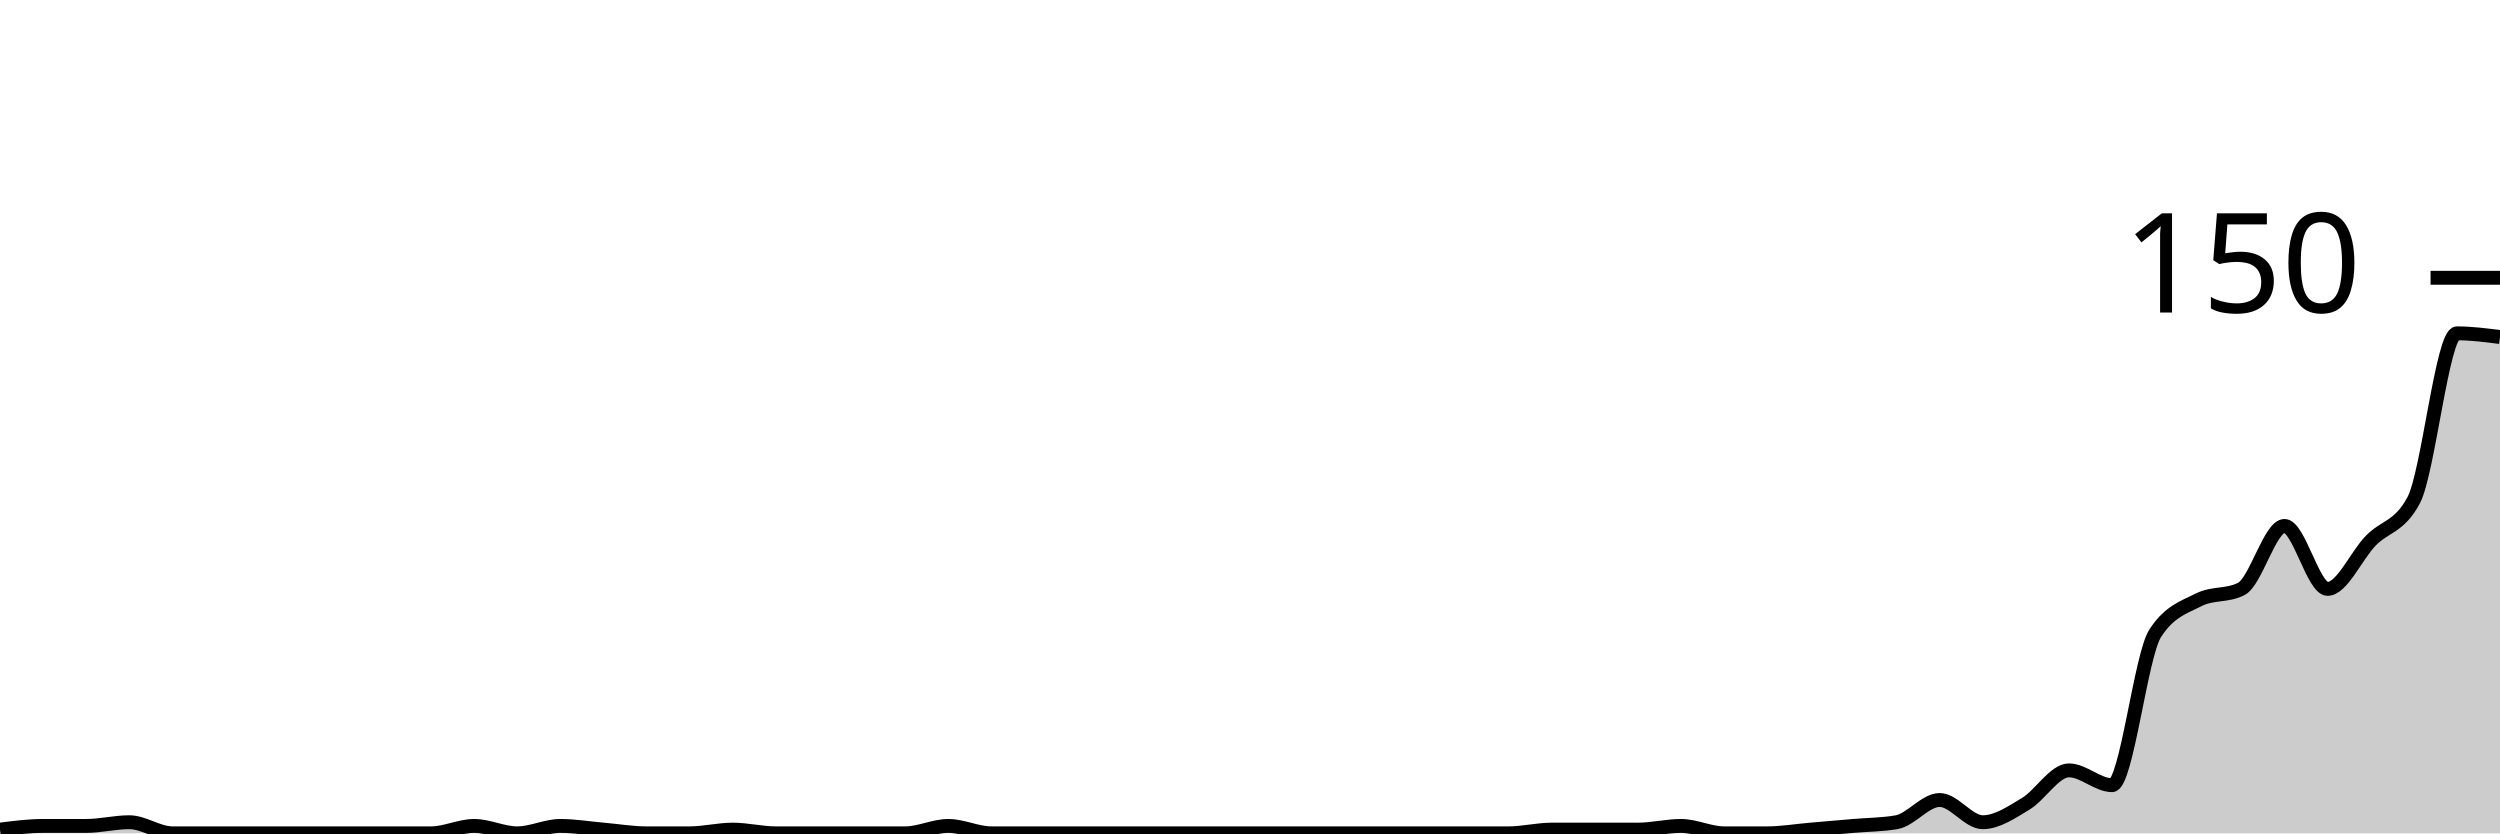
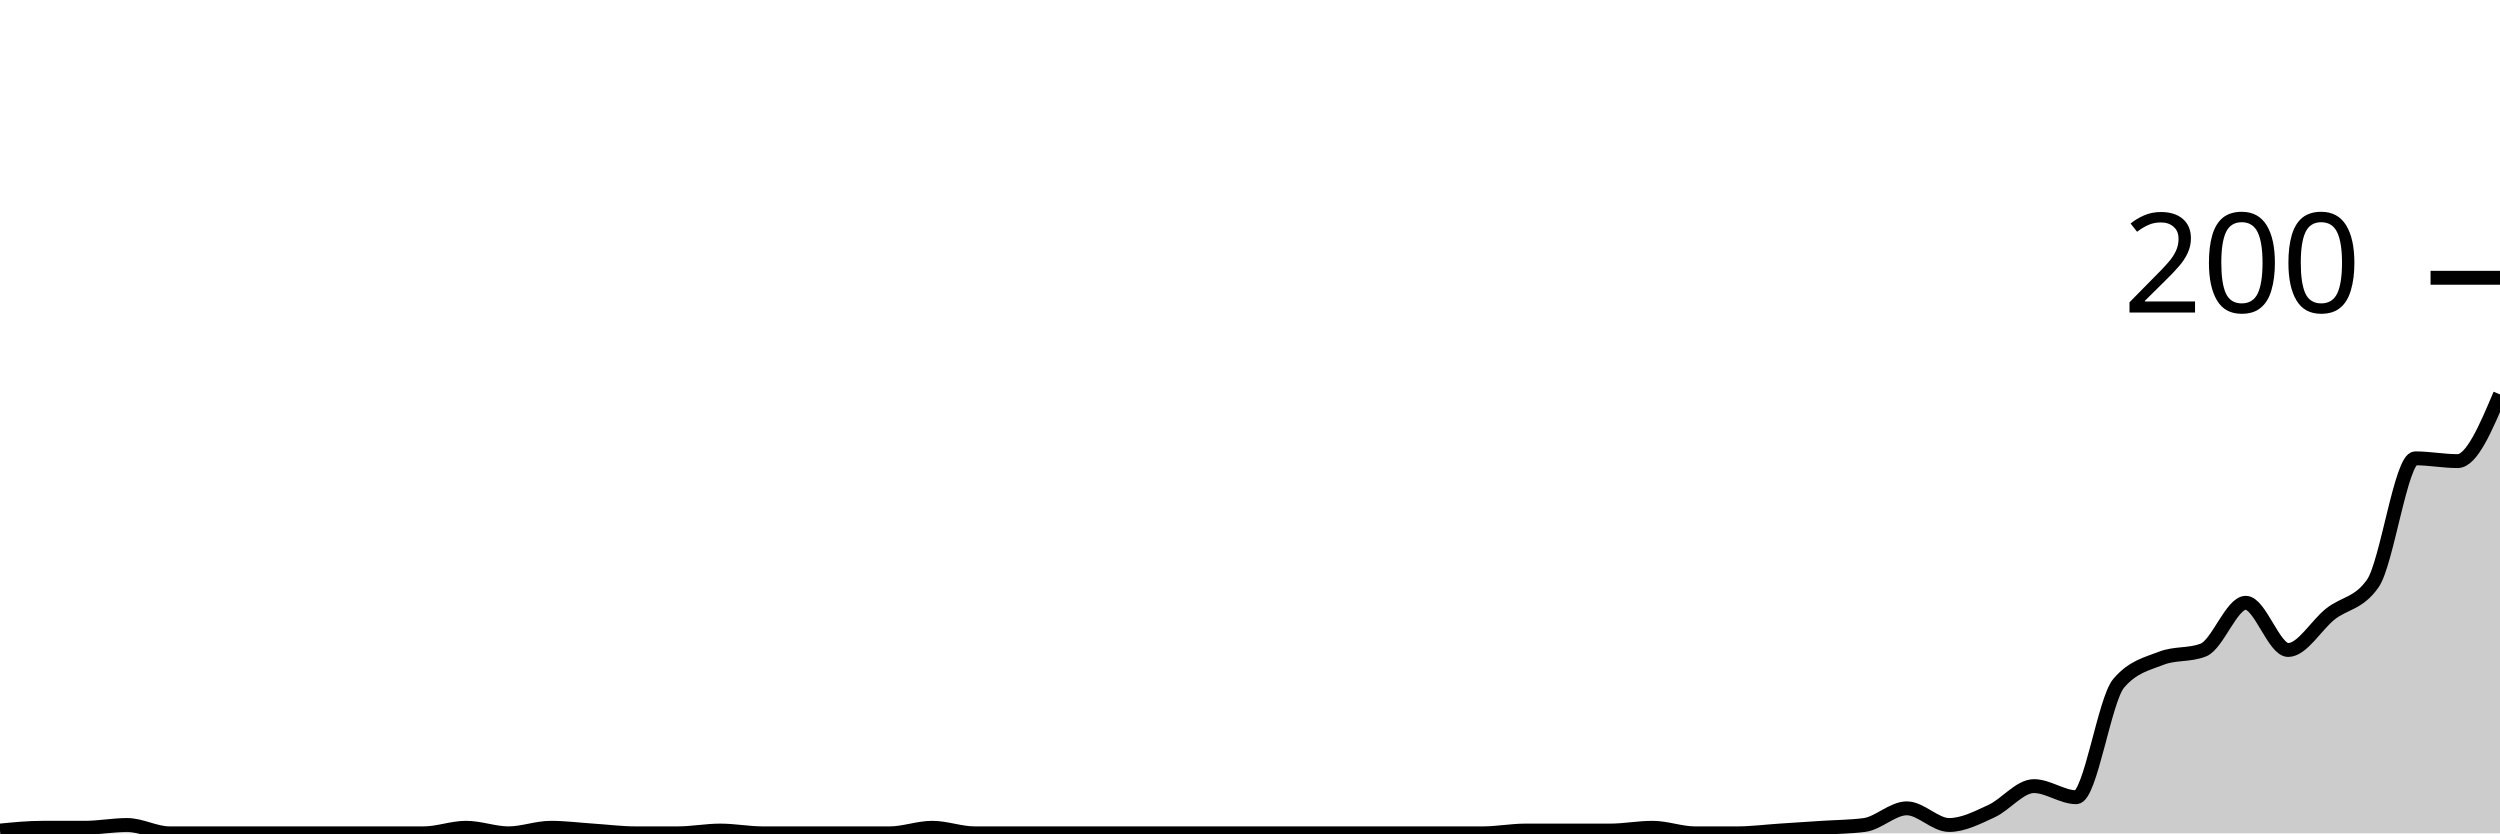
<svg xmlns="http://www.w3.org/2000/svg" viewBox="0 0 180 60">
  <g transform="translate(0,20)">
-     <path class="area" fill="rgba(0, 0, 0, 0.2)" d="M0,39.733C1.034,39.6,2.069,39.467,3.103,39.467C4.138,39.467,5.172,39.467,6.207,39.467C7.241,39.467,8.276,39.2,9.31,39.2C10.345,39.2,11.379,40,12.414,40C13.448,40,14.483,40,15.517,40C16.552,40,17.586,40,18.621,40C19.655,40,20.69,40,21.724,40C22.759,40,23.793,40,24.828,40C25.862,40,26.897,40,27.931,40C28.966,40,30,40,31.034,40C32.069,40,33.103,39.467,34.138,39.467C35.172,39.467,36.207,40,37.241,40C38.276,40,39.31,39.467,40.345,39.467C41.379,39.467,42.414,39.644,43.448,39.733C44.483,39.822,45.517,40,46.552,40C47.586,40,48.621,40,49.655,40C50.69,40,51.724,39.733,52.759,39.733C53.793,39.733,54.828,40,55.862,40C56.897,40,57.931,40,58.966,40C60,40,61.034,40,62.069,40C63.103,40,64.138,40,65.172,40C66.207,40,67.241,39.467,68.276,39.467C69.31,39.467,70.345,40,71.379,40C72.414,40,73.448,40,74.483,40C75.517,40,76.552,40,77.586,40C78.621,40,79.655,40,80.69,40C81.724,40,82.759,40,83.793,40C84.828,40,85.862,40,86.897,40C87.931,40,88.966,40,90,40C91.034,40,92.069,40,93.103,40C94.138,40,95.172,40,96.207,40C97.241,40,98.276,40,99.31,40C100.345,40,101.379,40,102.414,40C103.448,40,104.483,40,105.517,40C106.552,40,107.586,40,108.621,40C109.655,40,110.69,39.733,111.724,39.733C112.759,39.733,113.793,39.733,114.828,39.733C115.862,39.733,116.897,39.733,117.931,39.733C118.966,39.733,120,39.467,121.034,39.467C122.069,39.467,123.103,40,124.138,40C125.172,40,126.207,40,127.241,40C128.276,40,129.31,39.822,130.345,39.733C131.379,39.644,132.414,39.556,133.448,39.467C134.483,39.378,135.517,39.378,136.552,39.2C137.586,39.022,138.621,37.6,139.655,37.6C140.69,37.6,141.724,39.2,142.759,39.2C143.793,39.2,144.828,38.489,145.862,37.867C146.897,37.244,147.931,35.467,148.966,35.467C150,35.467,151.034,36.533,152.069,36.533C153.103,36.533,154.138,27.2,155.172,25.6C156.207,24,157.241,23.733,158.276,23.2C159.31,22.667,160.345,22.933,161.379,22.4C162.414,21.867,163.448,17.867,164.483,17.867C165.517,17.867,166.552,22.4,167.586,22.4C168.621,22.4,169.655,20,170.69,18.933C171.724,17.867,172.759,17.956,173.793,16C174.828,14.044,175.862,4,176.897,4C177.931,4,178.966,4.133,180,4.267L180,40C178.966,40,177.931,40,176.897,40C175.862,40,174.828,40,173.793,40C172.759,40,171.724,40,170.69,40C169.655,40,168.621,40,167.586,40C166.552,40,165.517,40,164.483,40C163.448,40,162.414,40,161.379,40C160.345,40,159.31,40,158.276,40C157.241,40,156.207,40,155.172,40C154.138,40,153.103,40,152.069,40C151.034,40,150,40,148.966,40C147.931,40,146.897,40,145.862,40C144.828,40,143.793,40,142.759,40C141.724,40,140.69,40,139.655,40C138.621,40,137.586,40,136.552,40C135.517,40,134.483,40,133.448,40C132.414,40,131.379,40,130.345,40C129.31,40,128.276,40,127.241,40C126.207,40,125.172,40,124.138,40C123.103,40,122.069,40,121.034,40C120,40,118.966,40,117.931,40C116.897,40,115.862,40,114.828,40C113.793,40,112.759,40,111.724,40C110.69,40,109.655,40,108.621,40C107.586,40,106.552,40,105.517,40C104.483,40,103.448,40,102.414,40C101.379,40,100.345,40,99.31,40C98.276,40,97.241,40,96.207,40C95.172,40,94.138,40,93.103,40C92.069,40,91.034,40,90,40C88.966,40,87.931,40,86.897,40C85.862,40,84.828,40,83.793,40C82.759,40,81.724,40,80.69,40C79.655,40,78.621,40,77.586,40C76.552,40,75.517,40,74.483,40C73.448,40,72.414,40,71.379,40C70.345,40,69.31,40,68.276,40C67.241,40,66.207,40,65.172,40C64.138,40,63.103,40,62.069,40C61.034,40,60,40,58.966,40C57.931,40,56.897,40,55.862,40C54.828,40,53.793,40,52.759,40C51.724,40,50.69,40,49.655,40C48.621,40,47.586,40,46.552,40C45.517,40,44.483,40,43.448,40C42.414,40,41.379,40,40.345,40C39.31,40,38.276,40,37.241,40C36.207,40,35.172,40,34.138,40C33.103,40,32.069,40,31.034,40C30,40,28.966,40,27.931,40C26.897,40,25.862,40,24.828,40C23.793,40,22.759,40,21.724,40C20.69,40,19.655,40,18.621,40C17.586,40,16.552,40,15.517,40C14.483,40,13.448,40,12.414,40C11.379,40,10.345,40,9.31,40C8.276,40,7.241,40,6.207,40C5.172,40,4.138,40,3.103,40C2.069,40,1.034,40,0,40Z" />
-     <path class="line" stroke="black" fill="none" d="M0,39.733C1.034,39.6,2.069,39.467,3.103,39.467C4.138,39.467,5.172,39.467,6.207,39.467C7.241,39.467,8.276,39.2,9.31,39.2C10.345,39.2,11.379,40,12.414,40C13.448,40,14.483,40,15.517,40C16.552,40,17.586,40,18.621,40C19.655,40,20.69,40,21.724,40C22.759,40,23.793,40,24.828,40C25.862,40,26.897,40,27.931,40C28.966,40,30,40,31.034,40C32.069,40,33.103,39.467,34.138,39.467C35.172,39.467,36.207,40,37.241,40C38.276,40,39.31,39.467,40.345,39.467C41.379,39.467,42.414,39.644,43.448,39.733C44.483,39.822,45.517,40,46.552,40C47.586,40,48.621,40,49.655,40C50.69,40,51.724,39.733,52.759,39.733C53.793,39.733,54.828,40,55.862,40C56.897,40,57.931,40,58.966,40C60,40,61.034,40,62.069,40C63.103,40,64.138,40,65.172,40C66.207,40,67.241,39.467,68.276,39.467C69.31,39.467,70.345,40,71.379,40C72.414,40,73.448,40,74.483,40C75.517,40,76.552,40,77.586,40C78.621,40,79.655,40,80.69,40C81.724,40,82.759,40,83.793,40C84.828,40,85.862,40,86.897,40C87.931,40,88.966,40,90,40C91.034,40,92.069,40,93.103,40C94.138,40,95.172,40,96.207,40C97.241,40,98.276,40,99.31,40C100.345,40,101.379,40,102.414,40C103.448,40,104.483,40,105.517,40C106.552,40,107.586,40,108.621,40C109.655,40,110.69,39.733,111.724,39.733C112.759,39.733,113.793,39.733,114.828,39.733C115.862,39.733,116.897,39.733,117.931,39.733C118.966,39.733,120,39.467,121.034,39.467C122.069,39.467,123.103,40,124.138,40C125.172,40,126.207,40,127.241,40C128.276,40,129.31,39.822,130.345,39.733C131.379,39.644,132.414,39.556,133.448,39.467C134.483,39.378,135.517,39.378,136.552,39.2C137.586,39.022,138.621,37.6,139.655,37.6C140.69,37.6,141.724,39.2,142.759,39.2C143.793,39.2,144.828,38.489,145.862,37.867C146.897,37.244,147.931,35.467,148.966,35.467C150,35.467,151.034,36.533,152.069,36.533C153.103,36.533,154.138,27.2,155.172,25.6C156.207,24,157.241,23.733,158.276,23.2C159.31,22.667,160.345,22.933,161.379,22.4C162.414,21.867,163.448,17.867,164.483,17.867C165.517,17.867,166.552,22.4,167.586,22.4C168.621,22.4,169.655,20,170.69,18.933C171.724,17.867,172.759,17.956,173.793,16C174.828,14.044,175.862,4,176.897,4C177.931,4,178.966,4.133,180,4.267" />
+     <path class="area" fill="rgba(0, 0, 0, 0.2)" d="M0,39.8C1.017,39.7,2.034,39.6,3.051,39.6C4.068,39.6,5.085,39.6,6.102,39.6C7.119,39.6,8.136,39.4,9.153,39.4C10.169,39.4,11.186,40,12.203,40C13.22,40,14.237,40,15.254,40C16.271,40,17.288,40,18.305,40C19.322,40,20.339,40,21.356,40C22.373,40,23.39,40,24.407,40C25.424,40,26.441,40,27.458,40C28.475,40,29.492,40,30.508,40C31.525,40,32.542,39.6,33.559,39.6C34.576,39.6,35.593,40,36.61,40C37.627,40,38.644,39.6,39.661,39.6C40.678,39.6,41.695,39.733,42.712,39.8C43.729,39.867,44.746,40,45.763,40C46.78,40,47.797,40,48.814,40C49.831,40,50.847,39.8,51.864,39.8C52.881,39.8,53.898,40,54.915,40C55.932,40,56.949,40,57.966,40C58.983,40,60,40,61.017,40C62.034,40,63.051,40,64.068,40C65.085,40,66.102,39.6,67.119,39.6C68.136,39.6,69.153,40,70.169,40C71.186,40,72.203,40,73.22,40C74.237,40,75.254,40,76.271,40C77.288,40,78.305,40,79.322,40C80.339,40,81.356,40,82.373,40C83.39,40,84.407,40,85.424,40C86.441,40,87.458,40,88.475,40C89.492,40,90.508,40,91.525,40C92.542,40,93.559,40,94.576,40C95.593,40,96.61,40,97.627,40C98.644,40,99.661,40,100.678,40C101.695,40,102.712,40,103.729,40C104.746,40,105.763,40,106.78,40C107.797,40,108.814,39.8,109.831,39.8C110.847,39.8,111.864,39.8,112.881,39.8C113.898,39.8,114.915,39.8,115.932,39.8C116.949,39.8,117.966,39.6,118.983,39.6C120,39.6,121.017,40,122.034,40C123.051,40,124.068,40,125.085,40C126.102,40,127.119,39.867,128.136,39.8C129.153,39.733,130.169,39.667,131.186,39.6C132.203,39.533,133.22,39.533,134.237,39.4C135.254,39.267,136.271,38.2,137.288,38.2C138.305,38.2,139.322,39.4,140.339,39.4C141.356,39.4,142.373,38.867,143.39,38.4C144.407,37.933,145.424,36.6,146.441,36.6C147.458,36.6,148.475,37.4,149.492,37.4C150.508,37.4,151.525,30.4,152.542,29.2C153.559,28,154.576,27.8,155.593,27.4C156.61,27,157.627,27.2,158.644,26.8C159.661,26.4,160.678,23.4,161.695,23.4C162.712,23.4,163.729,26.8,164.746,26.8C165.763,26.8,166.78,25,167.797,24.2C168.814,23.4,169.831,23.467,170.847,22C171.864,20.533,172.881,13,173.898,13C174.915,13,175.932,13.2,176.949,13.2C177.966,13.2,178.983,10.8,180,8.4L180,40C178.983,40,177.966,40,176.949,40C175.932,40,174.915,40,173.898,40C172.881,40,171.864,40,170.847,40C169.831,40,168.814,40,167.797,40C166.78,40,165.763,40,164.746,40C163.729,40,162.712,40,161.695,40C160.678,40,159.661,40,158.644,40C157.627,40,156.61,40,155.593,40C154.576,40,153.559,40,152.542,40C151.525,40,150.508,40,149.492,40C148.475,40,147.458,40,146.441,40C145.424,40,144.407,40,143.39,40C142.373,40,141.356,40,140.339,40C139.322,40,138.305,40,137.288,40C136.271,40,135.254,40,134.237,40C133.22,40,132.203,40,131.186,40C130.169,40,129.153,40,128.136,40C127.119,40,126.102,40,125.085,40C124.068,40,123.051,40,122.034,40C121.017,40,120,40,118.983,40C117.966,40,116.949,40,115.932,40C114.915,40,113.898,40,112.881,40C111.864,40,110.847,40,109.831,40C108.814,40,107.797,40,106.78,40C105.763,40,104.746,40,103.729,40C102.712,40,101.695,40,100.678,40C99.661,40,98.644,40,97.627,40C96.61,40,95.593,40,94.576,40C93.559,40,92.542,40,91.525,40C90.508,40,89.492,40,88.475,40C87.458,40,86.441,40,85.424,40C84.407,40,83.39,40,82.373,40C81.356,40,80.339,40,79.322,40C78.305,40,77.288,40,76.271,40C75.254,40,74.237,40,73.22,40C72.203,40,71.186,40,70.169,40C69.153,40,68.136,40,67.119,40C66.102,40,65.085,40,64.068,40C63.051,40,62.034,40,61.017,40C60,40,58.983,40,57.966,40C56.949,40,55.932,40,54.915,40C53.898,40,52.881,40,51.864,40C50.847,40,49.831,40,48.814,40C47.797,40,46.78,40,45.763,40C44.746,40,43.729,40,42.712,40C41.695,40,40.678,40,39.661,40C38.644,40,37.627,40,36.61,40C35.593,40,34.576,40,33.559,40C32.542,40,31.525,40,30.508,40C29.492,40,28.475,40,27.458,40C26.441,40,25.424,40,24.407,40C23.39,40,22.373,40,21.356,40C20.339,40,19.322,40,18.305,40C17.288,40,16.271,40,15.254,40C14.237,40,13.22,40,12.203,40C11.186,40,10.169,40,9.153,40C8.136,40,7.119,40,6.102,40C5.085,40,4.068,40,3.051,40C2.034,40,1.017,40,0,40Z" />
+     <path class="line" stroke="black" fill="none" d="M0,39.8C1.017,39.7,2.034,39.6,3.051,39.6C4.068,39.6,5.085,39.6,6.102,39.6C7.119,39.6,8.136,39.4,9.153,39.4C10.169,39.4,11.186,40,12.203,40C13.22,40,14.237,40,15.254,40C16.271,40,17.288,40,18.305,40C19.322,40,20.339,40,21.356,40C22.373,40,23.39,40,24.407,40C25.424,40,26.441,40,27.458,40C28.475,40,29.492,40,30.508,40C31.525,40,32.542,39.6,33.559,39.6C34.576,39.6,35.593,40,36.61,40C37.627,40,38.644,39.6,39.661,39.6C40.678,39.6,41.695,39.733,42.712,39.8C43.729,39.867,44.746,40,45.763,40C46.78,40,47.797,40,48.814,40C49.831,40,50.847,39.8,51.864,39.8C52.881,39.8,53.898,40,54.915,40C55.932,40,56.949,40,57.966,40C58.983,40,60,40,61.017,40C62.034,40,63.051,40,64.068,40C65.085,40,66.102,39.6,67.119,39.6C68.136,39.6,69.153,40,70.169,40C71.186,40,72.203,40,73.22,40C74.237,40,75.254,40,76.271,40C77.288,40,78.305,40,79.322,40C80.339,40,81.356,40,82.373,40C83.39,40,84.407,40,85.424,40C86.441,40,87.458,40,88.475,40C89.492,40,90.508,40,91.525,40C92.542,40,93.559,40,94.576,40C95.593,40,96.61,40,97.627,40C98.644,40,99.661,40,100.678,40C101.695,40,102.712,40,103.729,40C104.746,40,105.763,40,106.78,40C107.797,40,108.814,39.8,109.831,39.8C110.847,39.8,111.864,39.8,112.881,39.8C113.898,39.8,114.915,39.8,115.932,39.8C116.949,39.8,117.966,39.6,118.983,39.6C120,39.6,121.017,40,122.034,40C123.051,40,124.068,40,125.085,40C126.102,40,127.119,39.867,128.136,39.8C129.153,39.733,130.169,39.667,131.186,39.6C132.203,39.533,133.22,39.533,134.237,39.4C135.254,39.267,136.271,38.2,137.288,38.2C138.305,38.2,139.322,39.4,140.339,39.4C141.356,39.4,142.373,38.867,143.39,38.4C144.407,37.933,145.424,36.6,146.441,36.6C147.458,36.6,148.475,37.4,149.492,37.4C150.508,37.4,151.525,30.4,152.542,29.2C153.559,28,154.576,27.8,155.593,27.4C156.61,27,157.627,27.2,158.644,26.8C159.661,26.4,160.678,23.4,161.695,23.4C162.712,23.4,163.729,26.8,164.746,26.8C165.763,26.8,166.78,25,167.797,24.2C168.814,23.4,169.831,23.467,170.847,22C171.864,20.533,172.881,13,173.898,13C174.915,13,175.932,13.2,176.949,13.2C177.966,13.2,178.983,10.8,180,8.4" />
    <path class="axis-ceiling" stroke-width="1" stroke="black" fill="none" d="M175,0L180,0" />
-     <text class="axis-ceiling-label" font-family="sans-serif" text-anchor="end" font-size="10px" x="170" y="2.5">150</text>
+     <text class="axis-ceiling-label" font-family="sans-serif" text-anchor="end" font-size="10px" x="170" y="2.5">200</text>
  </g>
</svg>
